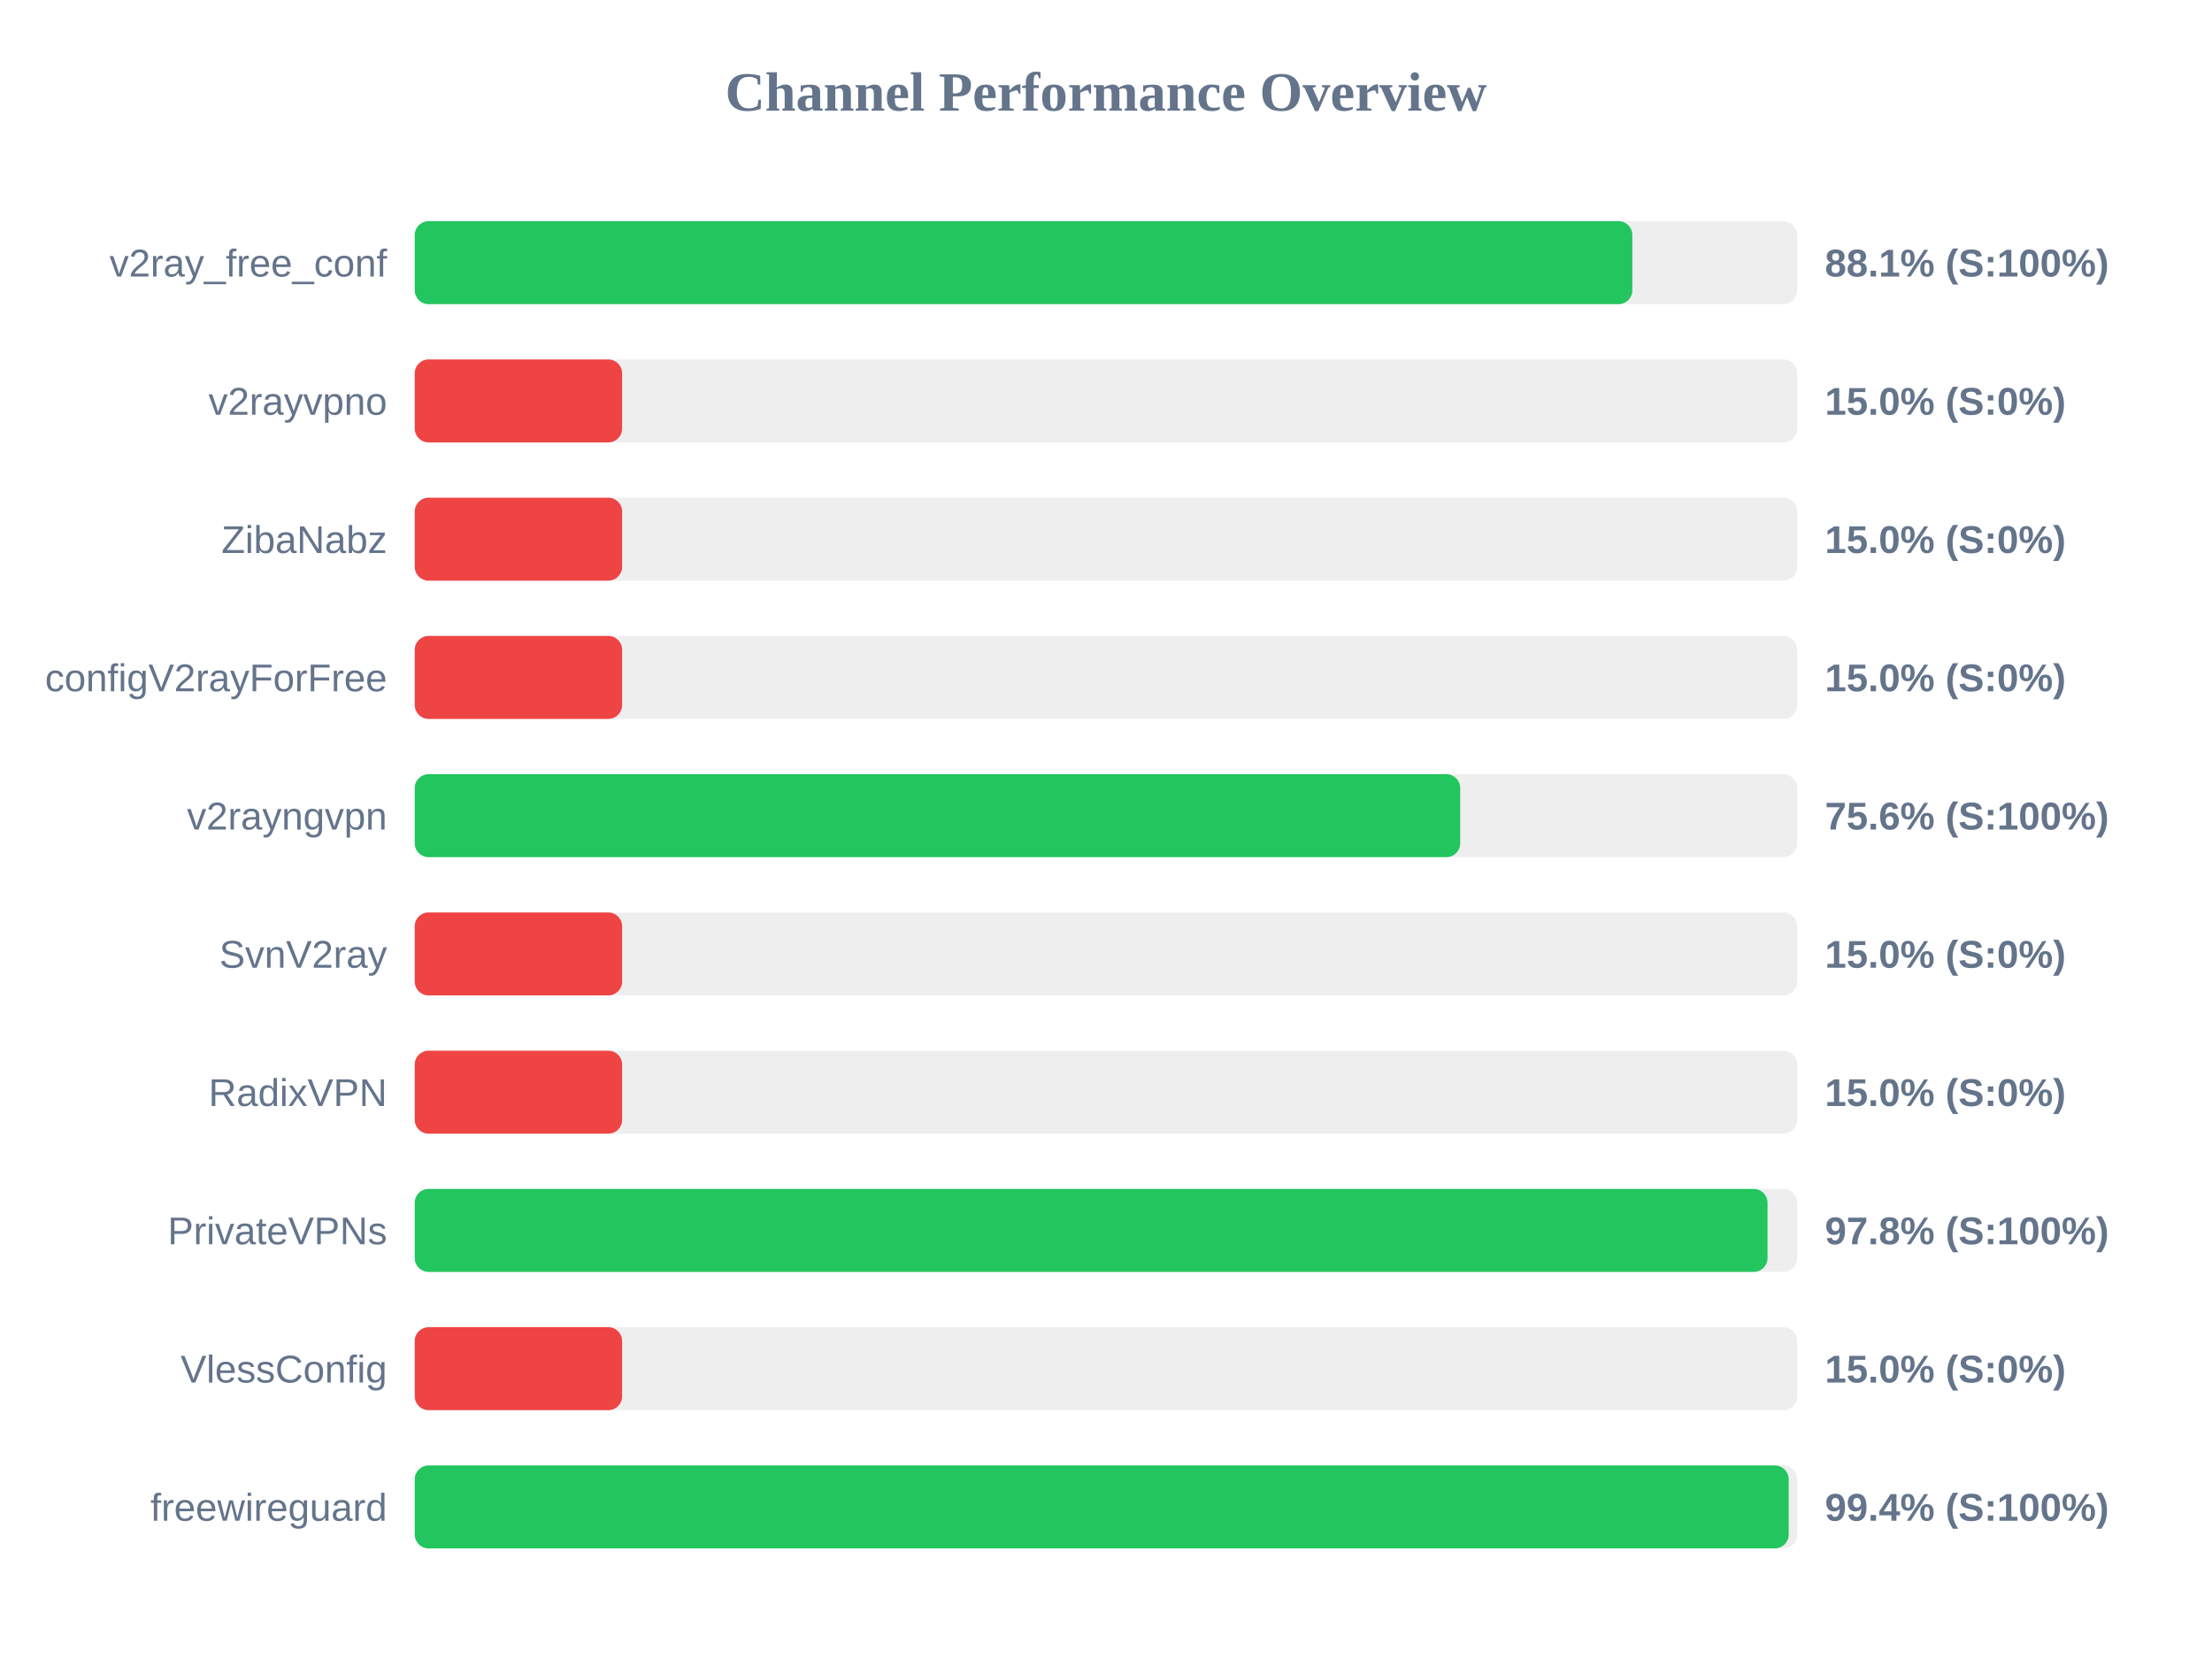
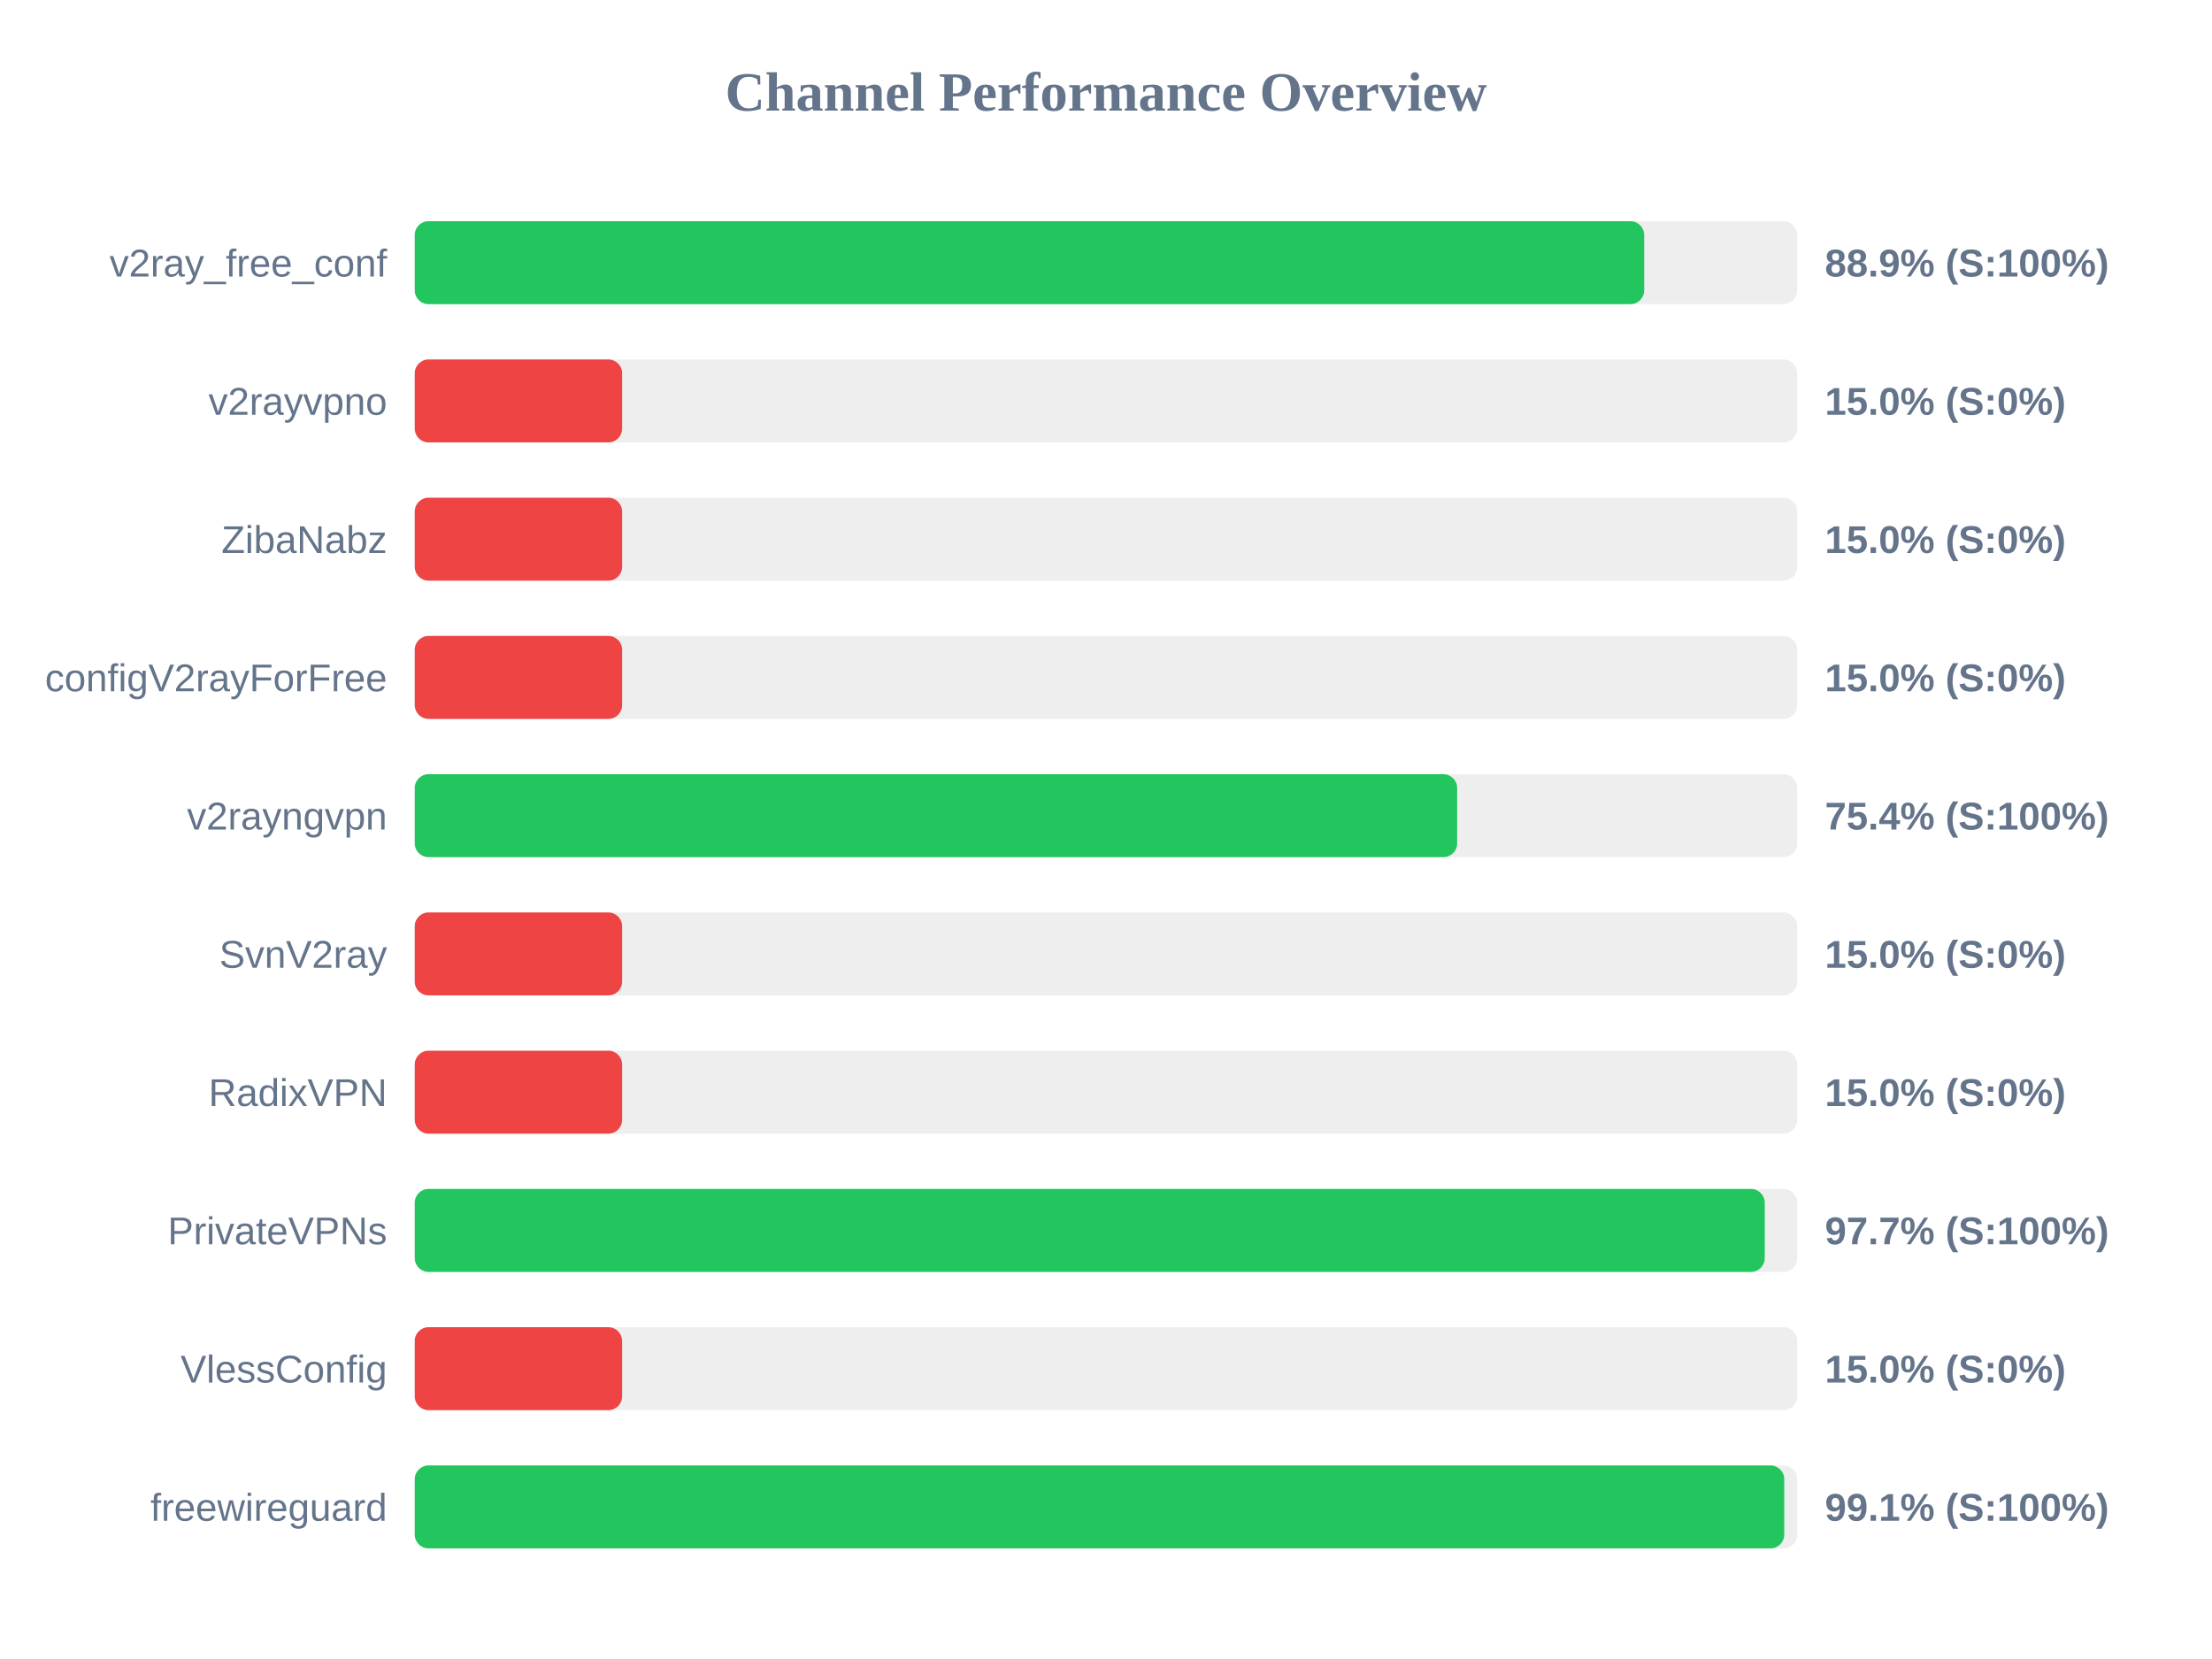
<svg xmlns="http://www.w3.org/2000/svg" width="800" height="600" version="1.1">
  <style>
        .row { font: 14px Arial; fill: #64748b; }
        .score { font: bold 14px Arial; fill: #64748b; }
    </style>
  <text x="400" y="40" text-anchor="middle" font-size="20px" font-weight="bold" fill="#64748b">Channel Performance Overview</text>
  <rect x="150" y="80" width="500" height="30" fill="#eee" rx="5" />
-   <rect x="150" y="80" width="440.35" height="30" fill="#22c55e" rx="5" />
+   <rect x="150" y="80" width="444.65" height="30" fill="#22c55e" rx="5" />
  <text x="140" y="100" text-anchor="end" class="row">v2ray_free_conf</text>
-   <text x="660" y="100" text-anchor="start" class="score">88.1% (S:100%)</text>
+   <text x="660" y="100" text-anchor="start" class="score">88.9% (S:100%)</text>
  <rect x="150" y="130" width="500" height="30" fill="#eee" rx="5" />
  <rect x="150" y="130" width="75.0" height="30" fill="#ef4444" rx="5" />
  <text x="140" y="150" text-anchor="end" class="row">v2rayvpno</text>
  <text x="660" y="150" text-anchor="start" class="score">15.0% (S:0%)</text>
  <rect x="150" y="180" width="500" height="30" fill="#eee" rx="5" />
  <rect x="150" y="180" width="75.0" height="30" fill="#ef4444" rx="5" />
  <text x="140" y="200" text-anchor="end" class="row">ZibaNabz</text>
  <text x="660" y="200" text-anchor="start" class="score">15.0% (S:0%)</text>
  <rect x="150" y="230" width="500" height="30" fill="#eee" rx="5" />
  <rect x="150" y="230" width="75.0" height="30" fill="#ef4444" rx="5" />
  <text x="140" y="250" text-anchor="end" class="row">configV2rayForFree</text>
  <text x="660" y="250" text-anchor="start" class="score">15.0% (S:0%)</text>
  <rect x="150" y="280" width="500" height="30" fill="#eee" rx="5" />
-   <rect x="150" y="280" width="378.1" height="30" fill="#22c55e" rx="5" />
+   <rect x="150" y="280" width="377.0" height="30" fill="#22c55e" rx="5" />
  <text x="140" y="300" text-anchor="end" class="row">v2rayngvpn</text>
-   <text x="660" y="300" text-anchor="start" class="score">75.6% (S:100%)</text>
+   <text x="660" y="300" text-anchor="start" class="score">75.4% (S:100%)</text>
  <rect x="150" y="330" width="500" height="30" fill="#eee" rx="5" />
  <rect x="150" y="330" width="75.0" height="30" fill="#ef4444" rx="5" />
  <text x="140" y="350" text-anchor="end" class="row">SvnV2ray</text>
  <text x="660" y="350" text-anchor="start" class="score">15.0% (S:0%)</text>
  <rect x="150" y="380" width="500" height="30" fill="#eee" rx="5" />
  <rect x="150" y="380" width="75.0" height="30" fill="#ef4444" rx="5" />
  <text x="140" y="400" text-anchor="end" class="row">RadixVPN</text>
  <text x="660" y="400" text-anchor="start" class="score">15.0% (S:0%)</text>
  <rect x="150" y="430" width="500" height="30" fill="#eee" rx="5" />
-   <rect x="150" y="430" width="489.25" height="30" fill="#22c55e" rx="5" />
+   <rect x="150" y="430" width="488.25" height="30" fill="#22c55e" rx="5" />
  <text x="140" y="450" text-anchor="end" class="row">PrivateVPNs</text>
-   <text x="660" y="450" text-anchor="start" class="score">97.8% (S:100%)</text>
+   <text x="660" y="450" text-anchor="start" class="score">97.7% (S:100%)</text>
  <rect x="150" y="480" width="500" height="30" fill="#eee" rx="5" />
  <rect x="150" y="480" width="75.0" height="30" fill="#ef4444" rx="5" />
  <text x="140" y="500" text-anchor="end" class="row">VlessConfig</text>
  <text x="660" y="500" text-anchor="start" class="score">15.0% (S:0%)</text>
  <rect x="150" y="530" width="500" height="30" fill="#eee" rx="5" />
-   <rect x="150" y="530" width="496.9" height="30" fill="#22c55e" rx="5" />
+   <rect x="150" y="530" width="495.3" height="30" fill="#22c55e" rx="5" />
  <text x="140" y="550" text-anchor="end" class="row">freewireguard</text>
-   <text x="660" y="550" text-anchor="start" class="score">99.4% (S:100%)</text>
+   <text x="660" y="550" text-anchor="start" class="score">99.1% (S:100%)</text>
</svg>
